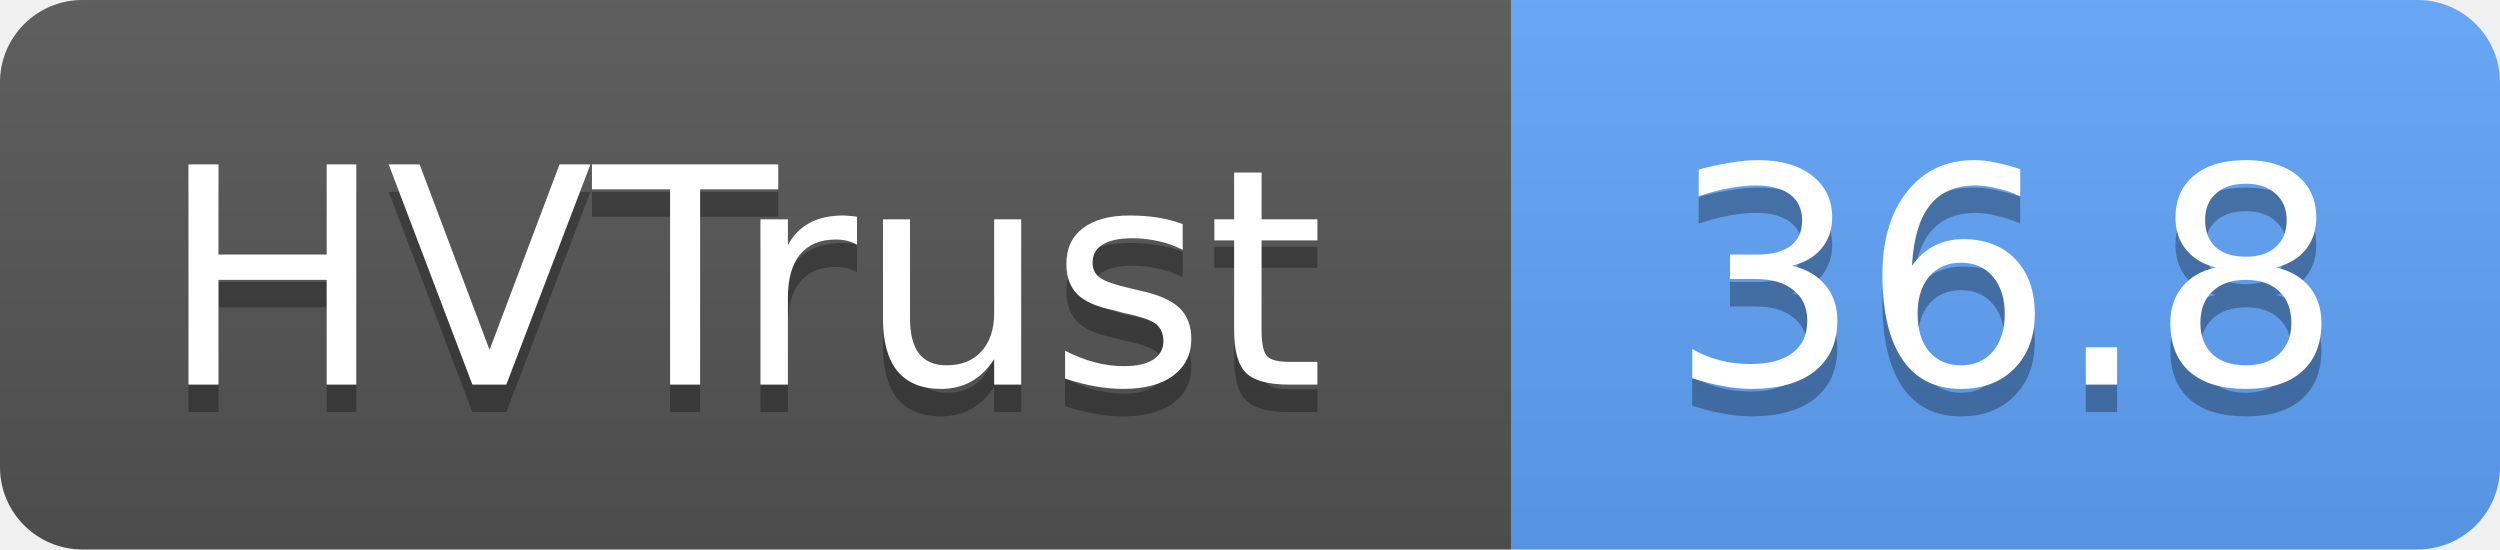
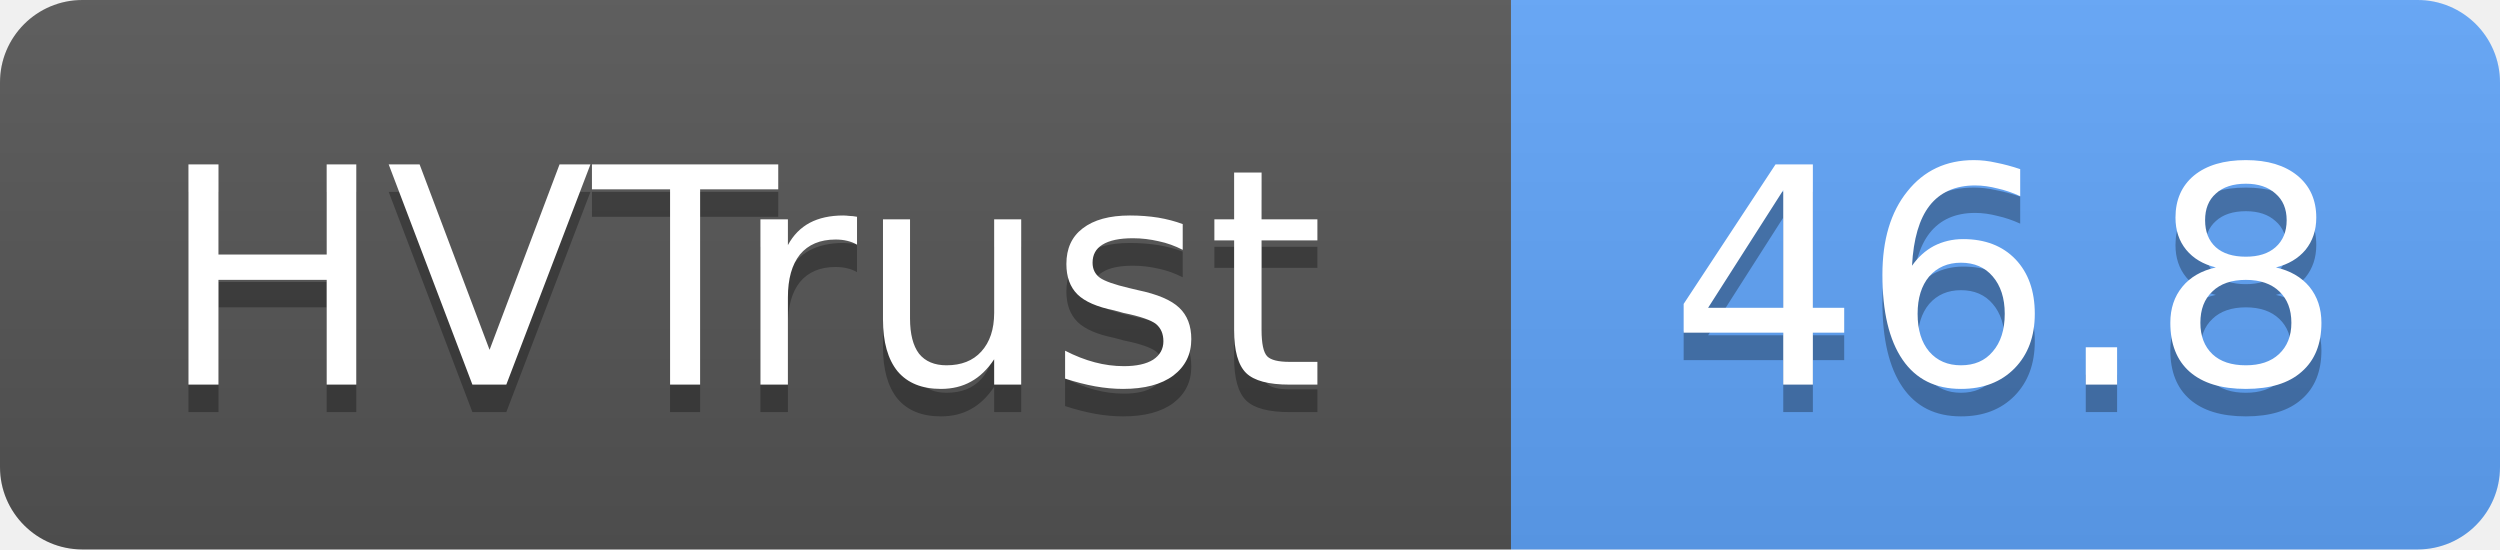
- <svg xmlns="http://www.w3.org/2000/svg" width="91" height="20" role="img" aria-label="HVTrust: 36.8">
+ <svg xmlns="http://www.w3.org/2000/svg" width="91" height="20" role="img" aria-label="HVTrust: 46.8">
  <linearGradient id="s" x2="0" y2="100%">
    <stop offset="0" stop-color="#bbb" stop-opacity=".1" />
    <stop offset="1" stop-opacity=".1" />
  </linearGradient>
  <clipPath id="r">
    <rect width="91" height="20" rx="3" fill="#fff" />
  </clipPath>
  <g clip-path="url(#r)">
    <rect width="55" height="20" fill="#555" />
    <rect x="55" width="36" height="20" fill="#60a5fa" />
    <rect width="91" height="20" fill="url(#s)" />
  </g>
  <g fill="#fff" text-anchor="middle" font-family="Verdana,Geneva,DejaVu Sans,sans-serif" text-rendering="geometricPrecision" font-size="11">
    <text x="27" y="15" fill="#010101" fill-opacity=".3">HVTrust</text>
    <text x="27" y="14">HVTrust</text>
-     <text x="73" y="15" fill="#010101" fill-opacity=".3">36.8</text>
-     <text x="73" y="14">36.8</text>
+     <text x="73" y="15" fill="#010101" fill-opacity=".3">46.8</text>
+     <text x="73" y="14">46.8</text>
  </g>
</svg>
